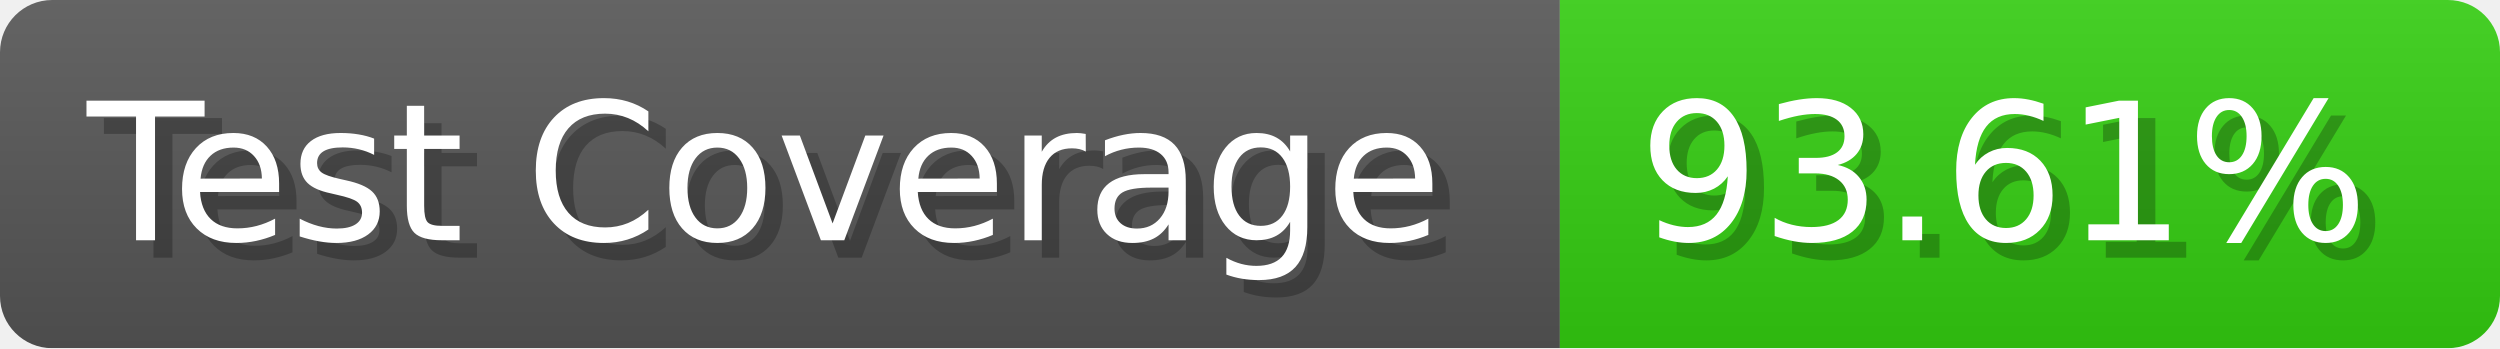
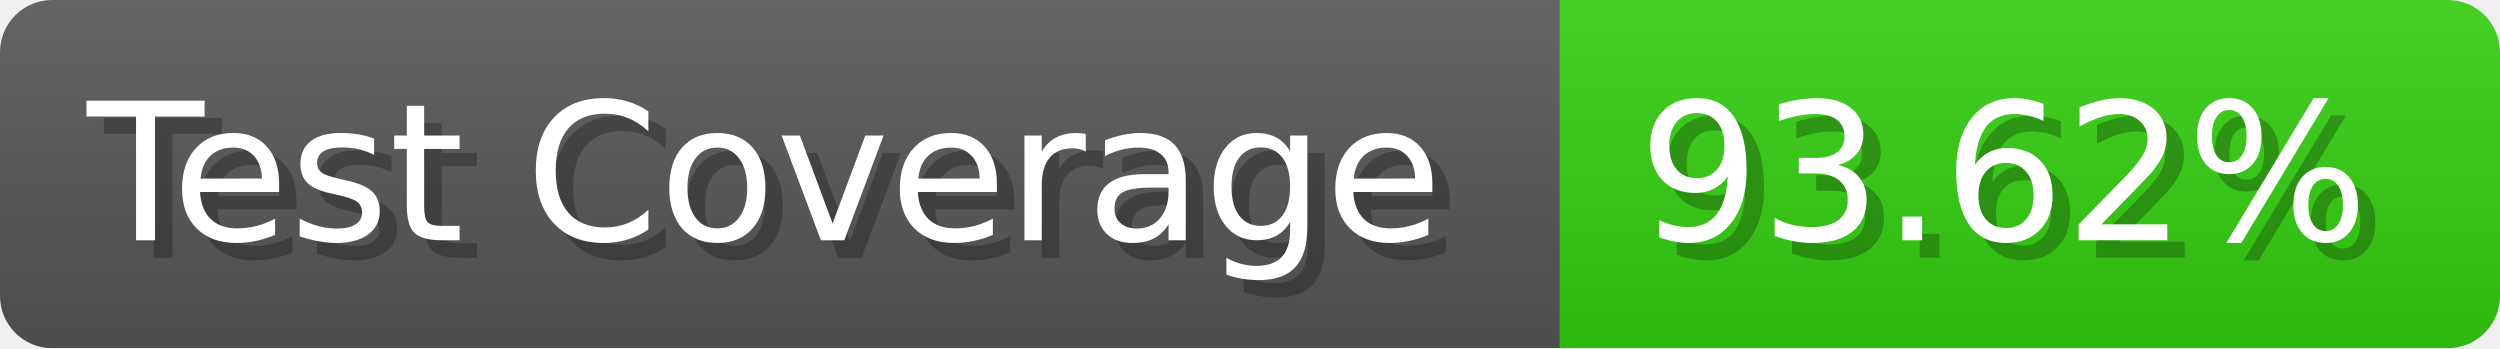
- <svg xmlns="http://www.w3.org/2000/svg" width="143.6" height="20" viewBox="0 0 1436 200" role="img" aria-label="Test Coverage: 93.61%">
+ <svg xmlns="http://www.w3.org/2000/svg" width="143.6" height="20" viewBox="0 0 1436 200" role="img" aria-label="Test Coverage: 93.62%">
  <linearGradient id="a" x2="0" y2="100%">
    <stop offset="0" stop-opacity=".1" stop-color="#EEE" />
    <stop offset="1" stop-opacity=".1" />
  </linearGradient>
  <mask id="m">
    <rect width="1436" height="200" rx="30" fill="#FFF" />
  </mask>
  <g mask="url(#m)">
    <rect width="896" height="200" fill="#555" />
    <rect width="540" height="200" fill="#3C1" x="896" />
    <rect width="1436" height="200" fill="url(#a)" />
  </g>
  <g aria-hidden="true" fill="#fff" text-anchor="start" font-family="Verdana,DejaVu Sans,sans-serif" font-size="110">
    <text x="60" y="148" textLength="796" fill="#000" opacity="0.25">Test Coverage</text>
    <text x="50" y="138" textLength="796">Test Coverage</text>
-     <text x="951" y="148" textLength="440" fill="#000" opacity="0.25">93.61%</text>
-     <text x="941" y="138" textLength="440">93.61%</text>
+     <text x="951" y="148" textLength="440" fill="#000" opacity="0.25">93.62%</text>
+     <text x="941" y="138" textLength="440">93.62%</text>
  </g>
</svg>
